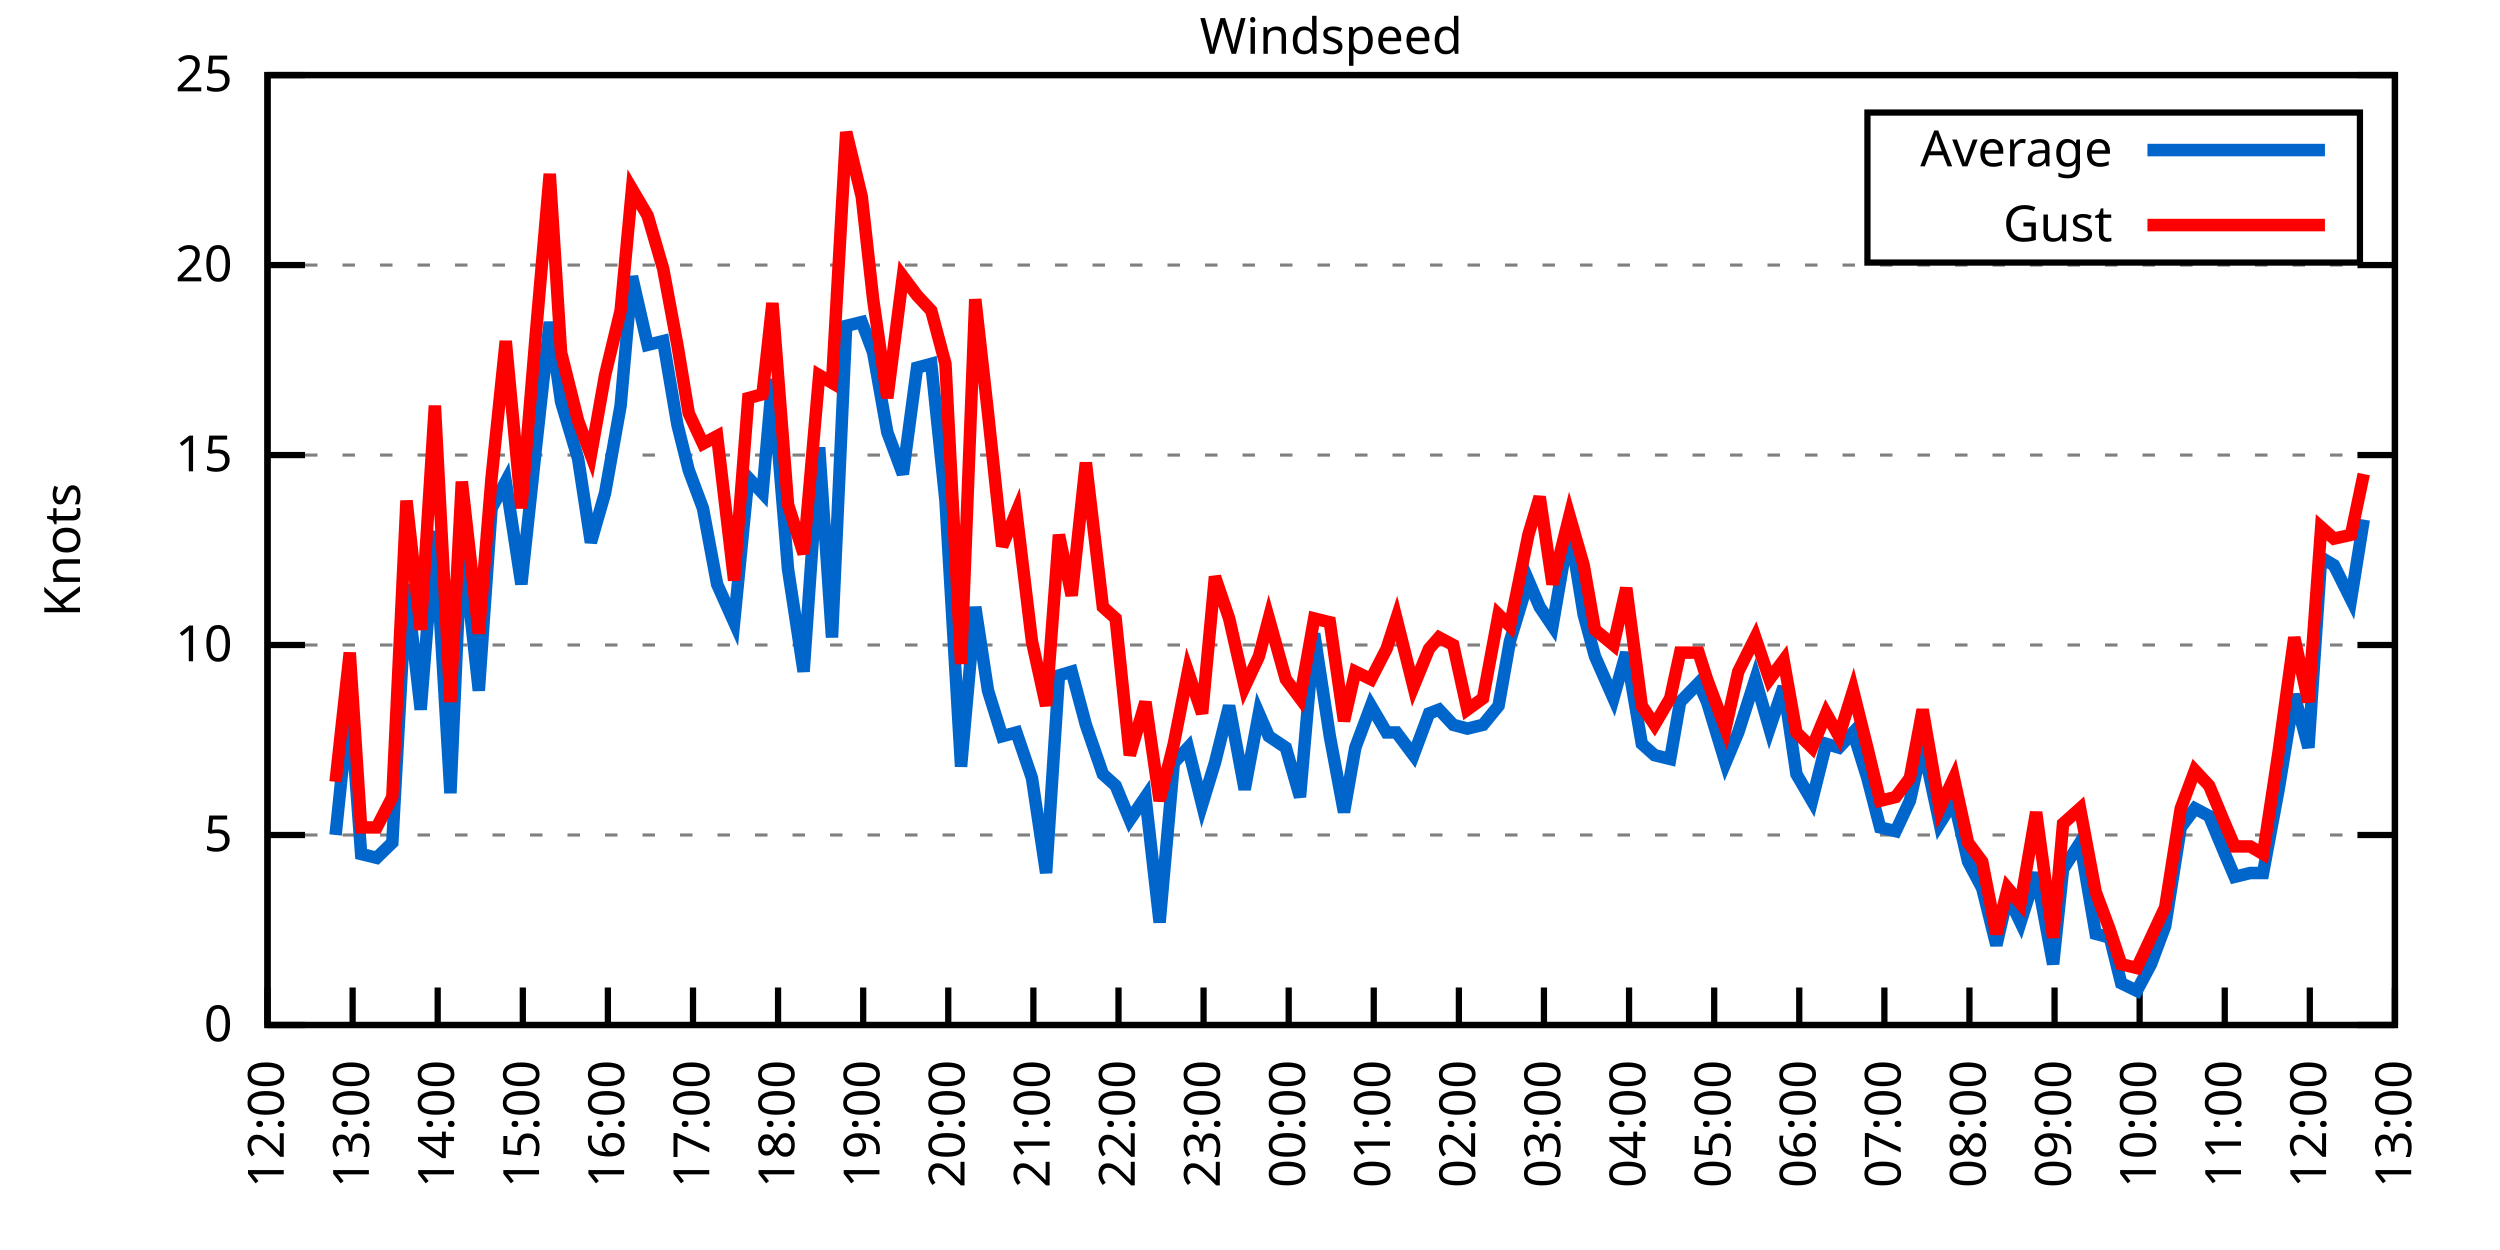
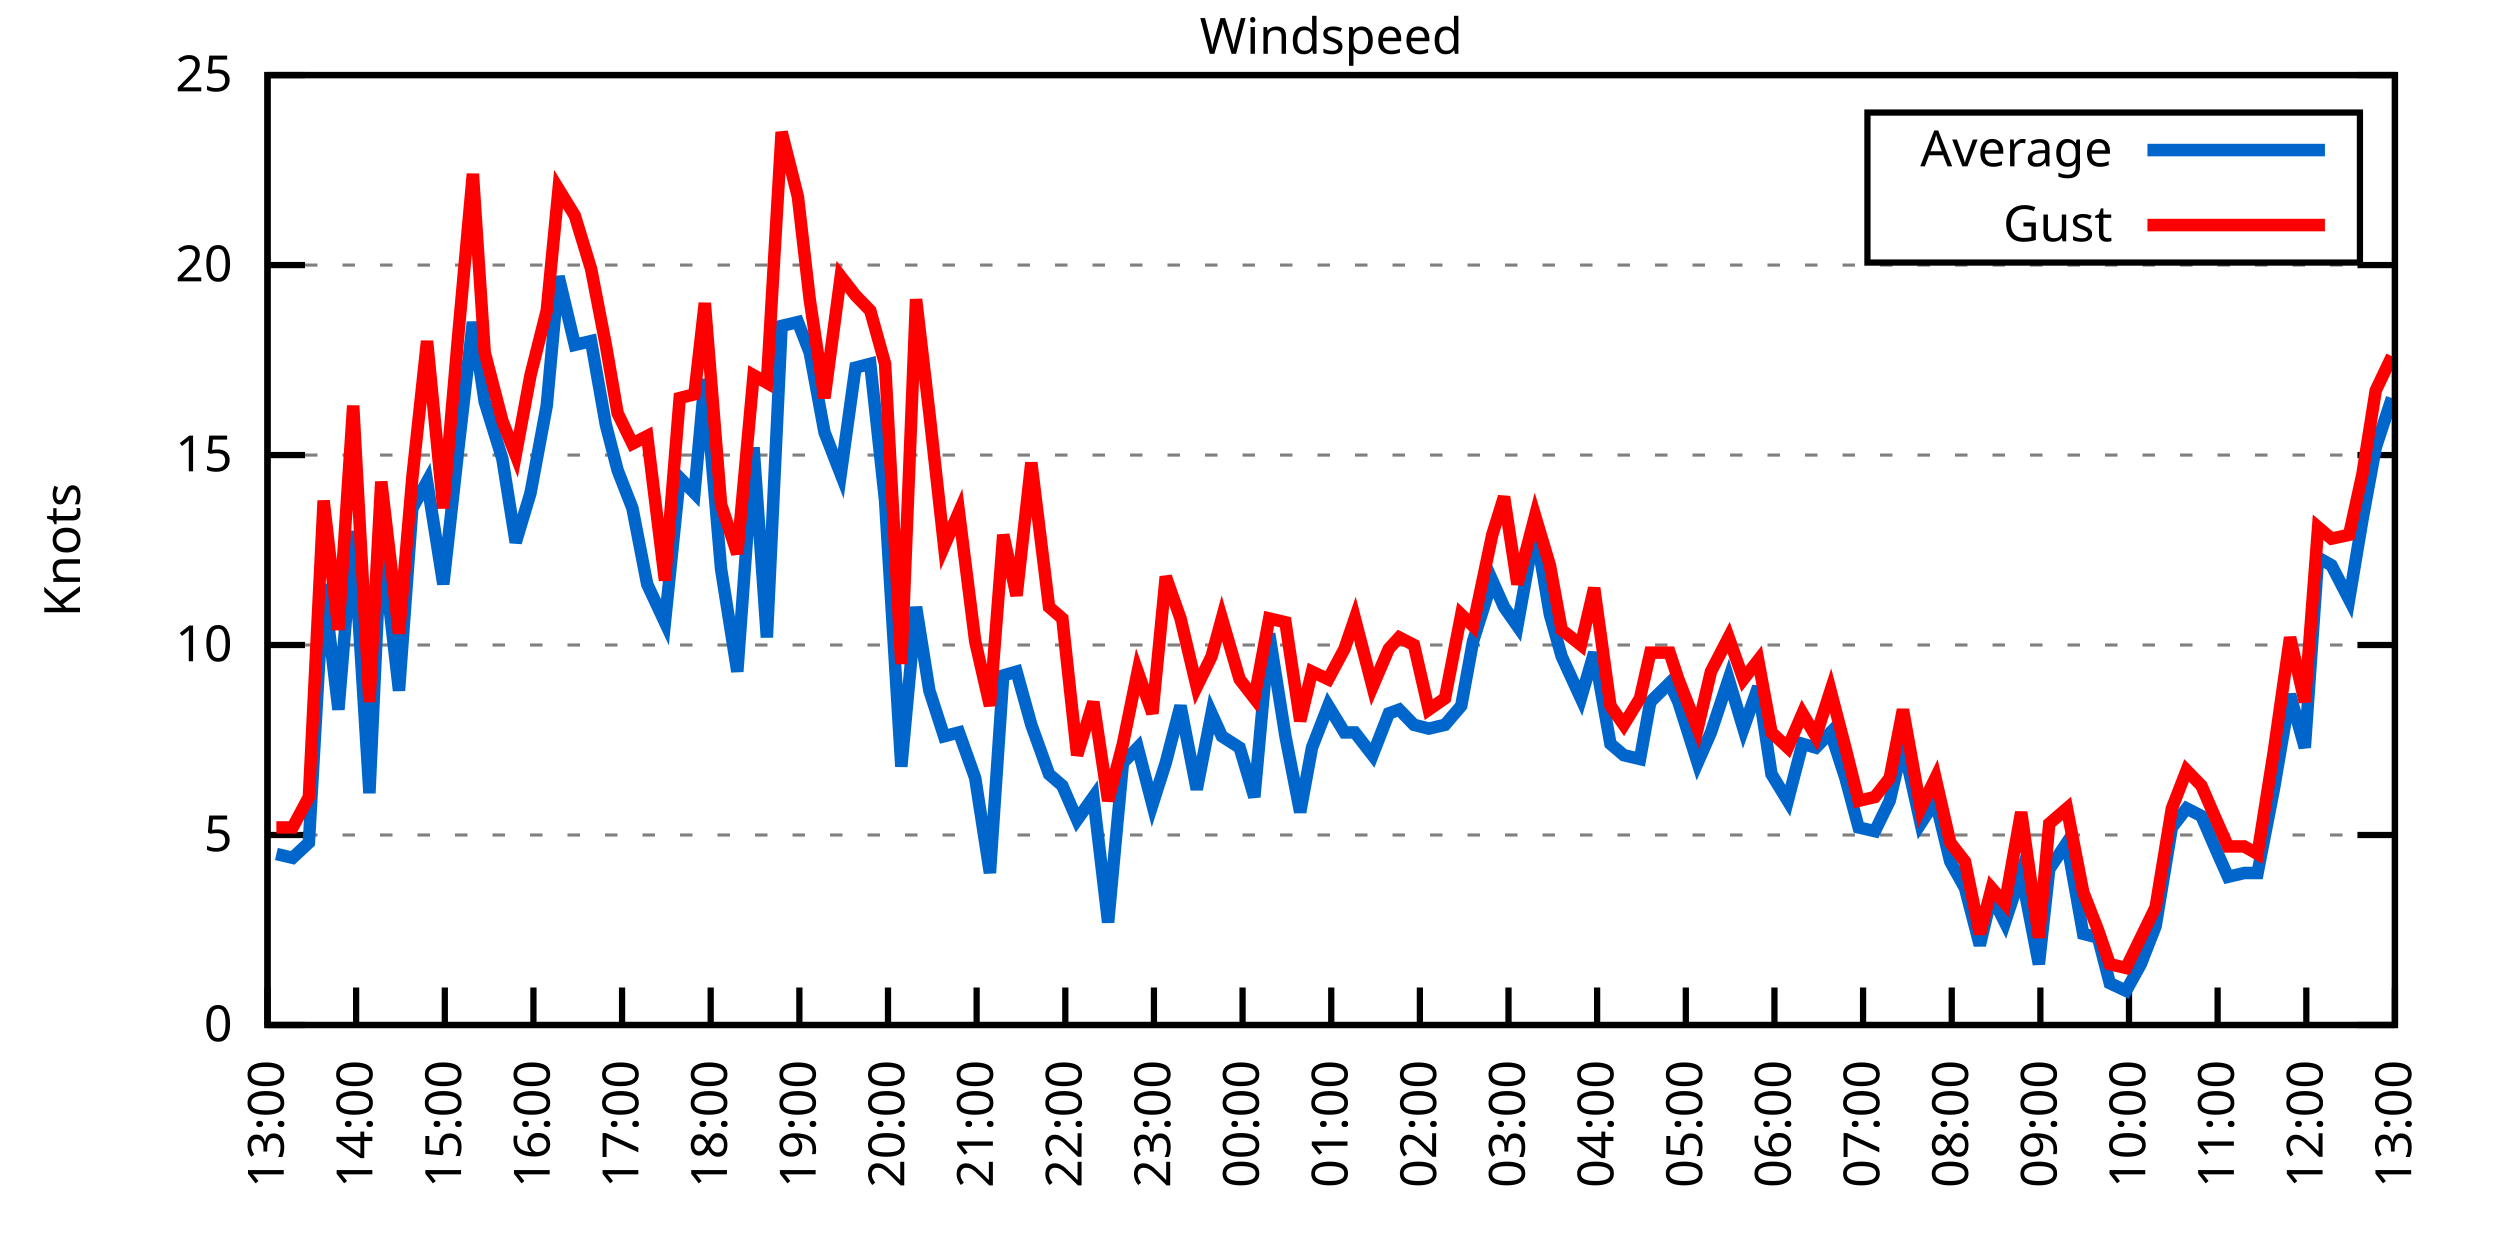
<svg xmlns="http://www.w3.org/2000/svg" xmlns:xlink="http://www.w3.org/1999/xlink" width="400" height="200" viewBox="0 0 400 200">
  <g id="gnuplot_canvas">
    <rect x="0" y="0" width="400" height="200" fill="none" />
    <defs>
      <circle id="gpDot" r="0.5" stroke-width="0.5" stroke="currentColor" />
      <path id="gpPt0" stroke-width="0.333" stroke="currentColor" d="M-1,0 h2 M0,-1 v2" />
      <path id="gpPt1" stroke-width="0.333" stroke="currentColor" d="M-1,-1 L1,1 M1,-1 L-1,1" />
      <path id="gpPt2" stroke-width="0.333" stroke="currentColor" d="M-1,0 L1,0 M0,-1 L0,1 M-1,-1 L1,1 M-1,1 L1,-1" />
      <rect id="gpPt3" stroke-width="0.333" stroke="currentColor" x="-1" y="-1" width="2" height="2" />
      <rect id="gpPt4" stroke-width="0.333" stroke="currentColor" fill="currentColor" x="-1" y="-1" width="2" height="2" />
      <circle id="gpPt5" stroke-width="0.333" stroke="currentColor" cx="0" cy="0" r="1" />
      <use xlink:href="#gpPt5" id="gpPt6" fill="currentColor" stroke="none" />
      <path id="gpPt7" stroke-width="0.333" stroke="currentColor" d="M0,-1.33 L-1.33,0.67 L1.33,0.67 z" />
      <use xlink:href="#gpPt7" id="gpPt8" fill="currentColor" stroke="none" />
      <use xlink:href="#gpPt7" id="gpPt9" stroke="currentColor" transform="rotate(180)" />
      <use xlink:href="#gpPt9" id="gpPt10" fill="currentColor" stroke="none" />
      <use xlink:href="#gpPt3" id="gpPt11" stroke="currentColor" transform="rotate(45)" />
      <use xlink:href="#gpPt11" id="gpPt12" fill="currentColor" stroke="none" />
      <path id="gpPt13" stroke-width="0.333" stroke="currentColor" d="M0,1.330 L1.265,0.411 L0.782,-1.067 L-0.782,-1.076 L-1.265,0.411 z" />
      <use xlink:href="#gpPt13" id="gpPt14" fill="currentColor" stroke="none" />
      <filter id="textbox" filterUnits="objectBoundingBox" x="0" y="0" height="1" width="1">
        <feFlood flood-color="white" flood-opacity="1" result="bgnd" />
        <feComposite in="SourceGraphic" in2="bgnd" operator="atop" />
      </filter>
      <filter id="greybox" filterUnits="objectBoundingBox" x="0" y="0" height="1" width="1">
        <feFlood flood-color="lightgrey" flood-opacity="1" result="grey" />
        <feComposite in="SourceGraphic" in2="grey" operator="atop" />
      </filter>
    </defs>
    <g fill="none" color="white" stroke="currentColor" stroke-width="1.00" stroke-linecap="butt" stroke-linejoin="miter">
</g>
    <g fill="none" color="black" stroke="currentColor" stroke-width="1.00" stroke-linecap="butt" stroke-linejoin="miter">
      <g stroke="none" shape-rendering="crispEdges">
        <polygon fill="rgb(255, 255, 255)" points="42.80,164.00 383.18,164.00 383.18,12.02 42.80,12.02 " />
      </g>
    </g>
    <g fill="none" color="black" stroke="currentColor" stroke-width="1.00" stroke-linecap="butt" stroke-linejoin="miter">
</g>
    <g fill="none" color="black" stroke="black" stroke-width="0.50" stroke-linecap="butt" stroke-linejoin="miter">
</g>
    <g fill="none" color="gray" stroke="currentColor" stroke-width="0.50" stroke-linecap="butt" stroke-linejoin="miter">
      <path stroke="gray" stroke-dasharray="2,4" class="gridline" d="M42.80,164.00 L383.19,164.00  " />
    </g>
    <g fill="none" color="gray" stroke="gray" stroke-width="1.00" stroke-linecap="butt" stroke-linejoin="miter">
</g>
    <g fill="none" color="black" stroke="currentColor" stroke-width="1.00" stroke-linecap="butt" stroke-linejoin="miter">
      <path stroke="black" d="M42.80,164.00 L48.80,164.00 M383.19,164.00 L377.19,164.00  " />
      <g transform="translate(37.20,166.60)" stroke="none" fill="black" font-family="Sans" font-size="8.00" text-anchor="end">
        <text>
          <tspan font-family="Sans"> 0</tspan>
        </text>
      </g>
    </g>
    <g fill="none" color="black" stroke="currentColor" stroke-width="1.00" stroke-linecap="butt" stroke-linejoin="miter">
</g>
    <g fill="none" color="black" stroke="black" stroke-width="0.50" stroke-linecap="butt" stroke-linejoin="miter">
</g>
    <g fill="none" color="gray" stroke="currentColor" stroke-width="0.50" stroke-linecap="butt" stroke-linejoin="miter">
      <path stroke="gray" stroke-dasharray="2,4" class="gridline" d="M42.80,133.60 L383.19,133.60  " />
    </g>
    <g fill="none" color="gray" stroke="gray" stroke-width="1.00" stroke-linecap="butt" stroke-linejoin="miter">
</g>
    <g fill="none" color="black" stroke="currentColor" stroke-width="1.00" stroke-linecap="butt" stroke-linejoin="miter">
      <path stroke="black" d="M42.80,133.60 L48.80,133.60 M383.19,133.60 L377.19,133.60  " />
      <g transform="translate(37.20,136.20)" stroke="none" fill="black" font-family="Sans" font-size="8.00" text-anchor="end">
        <text>
          <tspan font-family="Sans"> 5</tspan>
        </text>
      </g>
    </g>
    <g fill="none" color="black" stroke="currentColor" stroke-width="1.00" stroke-linecap="butt" stroke-linejoin="miter">
</g>
    <g fill="none" color="black" stroke="black" stroke-width="0.50" stroke-linecap="butt" stroke-linejoin="miter">
</g>
    <g fill="none" color="gray" stroke="currentColor" stroke-width="0.50" stroke-linecap="butt" stroke-linejoin="miter">
      <path stroke="gray" stroke-dasharray="2,4" class="gridline" d="M42.80,103.20 L383.19,103.20  " />
    </g>
    <g fill="none" color="gray" stroke="gray" stroke-width="1.00" stroke-linecap="butt" stroke-linejoin="miter">
</g>
    <g fill="none" color="black" stroke="currentColor" stroke-width="1.00" stroke-linecap="butt" stroke-linejoin="miter">
      <path stroke="black" d="M42.80,103.20 L48.80,103.20 M383.19,103.20 L377.19,103.20  " />
      <g transform="translate(37.20,105.80)" stroke="none" fill="black" font-family="Sans" font-size="8.00" text-anchor="end">
        <text>
          <tspan font-family="Sans"> 10</tspan>
        </text>
      </g>
    </g>
    <g fill="none" color="black" stroke="currentColor" stroke-width="1.00" stroke-linecap="butt" stroke-linejoin="miter">
</g>
    <g fill="none" color="black" stroke="black" stroke-width="0.50" stroke-linecap="butt" stroke-linejoin="miter">
</g>
    <g fill="none" color="gray" stroke="currentColor" stroke-width="0.50" stroke-linecap="butt" stroke-linejoin="miter">
      <path stroke="gray" stroke-dasharray="2,4" class="gridline" d="M42.80,72.81 L383.19,72.81  " />
    </g>
    <g fill="none" color="gray" stroke="gray" stroke-width="1.00" stroke-linecap="butt" stroke-linejoin="miter">
</g>
    <g fill="none" color="black" stroke="currentColor" stroke-width="1.00" stroke-linecap="butt" stroke-linejoin="miter">
      <path stroke="black" d="M42.80,72.81 L48.80,72.81 M383.19,72.81 L377.19,72.81  " />
      <g transform="translate(37.20,75.41)" stroke="none" fill="black" font-family="Sans" font-size="8.00" text-anchor="end">
        <text>
          <tspan font-family="Sans"> 15</tspan>
        </text>
      </g>
    </g>
    <g fill="none" color="black" stroke="currentColor" stroke-width="1.00" stroke-linecap="butt" stroke-linejoin="miter">
</g>
    <g fill="none" color="black" stroke="black" stroke-width="0.50" stroke-linecap="butt" stroke-linejoin="miter">
</g>
    <g fill="none" color="gray" stroke="currentColor" stroke-width="0.50" stroke-linecap="butt" stroke-linejoin="miter">
      <path stroke="gray" stroke-dasharray="2,4" class="gridline" d="M42.80,42.41 L383.19,42.41  " />
    </g>
    <g fill="none" color="gray" stroke="gray" stroke-width="1.00" stroke-linecap="butt" stroke-linejoin="miter">
</g>
    <g fill="none" color="black" stroke="currentColor" stroke-width="1.00" stroke-linecap="butt" stroke-linejoin="miter">
      <path stroke="black" d="M42.80,42.41 L48.80,42.41 M383.19,42.41 L377.19,42.41  " />
      <g transform="translate(37.20,45.01)" stroke="none" fill="black" font-family="Sans" font-size="8.00" text-anchor="end">
        <text>
          <tspan font-family="Sans"> 20</tspan>
        </text>
      </g>
    </g>
    <g fill="none" color="black" stroke="currentColor" stroke-width="1.00" stroke-linecap="butt" stroke-linejoin="miter">
</g>
    <g fill="none" color="black" stroke="black" stroke-width="0.50" stroke-linecap="butt" stroke-linejoin="miter">
</g>
    <g fill="none" color="gray" stroke="currentColor" stroke-width="0.50" stroke-linecap="butt" stroke-linejoin="miter">
      <path stroke="gray" stroke-dasharray="2,4" class="gridline" d="M42.80,12.01 L383.19,12.01  " />
    </g>
    <g fill="none" color="gray" stroke="gray" stroke-width="1.00" stroke-linecap="butt" stroke-linejoin="miter">
</g>
    <g fill="none" color="black" stroke="currentColor" stroke-width="1.00" stroke-linecap="butt" stroke-linejoin="miter">
      <path stroke="black" d="M42.80,12.01 L48.80,12.01 M383.19,12.01 L377.19,12.01  " />
      <g transform="translate(37.20,14.61)" stroke="none" fill="black" font-family="Sans" font-size="8.00" text-anchor="end">
        <text>
          <tspan font-family="Sans"> 25</tspan>
        </text>
      </g>
    </g>
    <g fill="none" color="black" stroke="currentColor" stroke-width="1.00" stroke-linecap="butt" stroke-linejoin="miter">
      <path stroke="black" d="M42.80,164.00 L42.80,158.00  " />
      <g transform="translate(45.40,169.60) rotate(270.00)" stroke="none" fill="black" font-family="Sans" font-size="8.00" text-anchor="end">
        <text>
-           <tspan font-family="Sans">12:00</tspan>
-         </text>
-       </g>
-     </g>
-     <g fill="none" color="black" stroke="currentColor" stroke-width="1.00" stroke-linecap="butt" stroke-linejoin="miter">
-       <path stroke="black" d="M56.42,164.00 L56.42,158.00  " />
-       <g transform="translate(59.02,169.60) rotate(270.00)" stroke="none" fill="black" font-family="Sans" font-size="8.00" text-anchor="end">
-         <text>
          <tspan font-family="Sans">13:00</tspan>
        </text>
      </g>
    </g>
    <g fill="none" color="black" stroke="currentColor" stroke-width="1.00" stroke-linecap="butt" stroke-linejoin="miter">
-       <path stroke="black" d="M70.03,164.00 L70.03,158.00  " />
-       <g transform="translate(72.63,169.60) rotate(270.00)" stroke="none" fill="black" font-family="Sans" font-size="8.00" text-anchor="end">
+       <path stroke="black" d="M56.98,164.00 L56.98,158.00  " />
+       <g transform="translate(59.58,169.60) rotate(270.00)" stroke="none" fill="black" font-family="Sans" font-size="8.00" text-anchor="end">
        <text>
          <tspan font-family="Sans">14:00</tspan>
        </text>
      </g>
    </g>
    <g fill="none" color="black" stroke="currentColor" stroke-width="1.00" stroke-linecap="butt" stroke-linejoin="miter">
-       <path stroke="black" d="M83.65,164.00 L83.65,158.00  " />
-       <g transform="translate(86.25,169.60) rotate(270.00)" stroke="none" fill="black" font-family="Sans" font-size="8.00" text-anchor="end">
+       <path stroke="black" d="M71.17,164.00 L71.17,158.00  " />
+       <g transform="translate(73.77,169.60) rotate(270.00)" stroke="none" fill="black" font-family="Sans" font-size="8.00" text-anchor="end">
        <text>
          <tspan font-family="Sans">15:00</tspan>
        </text>
      </g>
    </g>
    <g fill="none" color="black" stroke="currentColor" stroke-width="1.00" stroke-linecap="butt" stroke-linejoin="miter">
-       <path stroke="black" d="M97.26,164.00 L97.26,158.00  " />
-       <g transform="translate(99.86,169.60) rotate(270.00)" stroke="none" fill="black" font-family="Sans" font-size="8.00" text-anchor="end">
+       <path stroke="black" d="M85.35,164.00 L85.35,158.00  " />
+       <g transform="translate(87.95,169.60) rotate(270.00)" stroke="none" fill="black" font-family="Sans" font-size="8.00" text-anchor="end">
        <text>
          <tspan font-family="Sans">16:00</tspan>
        </text>
      </g>
    </g>
    <g fill="none" color="black" stroke="currentColor" stroke-width="1.00" stroke-linecap="butt" stroke-linejoin="miter">
-       <path stroke="black" d="M110.88,164.00 L110.88,158.00  " />
-       <g transform="translate(113.48,169.60) rotate(270.00)" stroke="none" fill="black" font-family="Sans" font-size="8.00" text-anchor="end">
+       <path stroke="black" d="M99.53,164.00 L99.53,158.00  " />
+       <g transform="translate(102.13,169.60) rotate(270.00)" stroke="none" fill="black" font-family="Sans" font-size="8.00" text-anchor="end">
        <text>
          <tspan font-family="Sans">17:00</tspan>
        </text>
      </g>
    </g>
    <g fill="none" color="black" stroke="currentColor" stroke-width="1.00" stroke-linecap="butt" stroke-linejoin="miter">
-       <path stroke="black" d="M124.49,164.00 L124.49,158.00  " />
-       <g transform="translate(127.09,169.60) rotate(270.00)" stroke="none" fill="black" font-family="Sans" font-size="8.00" text-anchor="end">
+       <path stroke="black" d="M113.71,164.00 L113.71,158.00  " />
+       <g transform="translate(116.31,169.60) rotate(270.00)" stroke="none" fill="black" font-family="Sans" font-size="8.00" text-anchor="end">
        <text>
          <tspan font-family="Sans">18:00</tspan>
        </text>
      </g>
    </g>
    <g fill="none" color="black" stroke="currentColor" stroke-width="1.00" stroke-linecap="butt" stroke-linejoin="miter">
-       <path stroke="black" d="M138.11,164.00 L138.11,158.00  " />
-       <g transform="translate(140.71,169.60) rotate(270.00)" stroke="none" fill="black" font-family="Sans" font-size="8.00" text-anchor="end">
+       <path stroke="black" d="M127.90,164.00 L127.90,158.00  " />
+       <g transform="translate(130.50,169.60) rotate(270.00)" stroke="none" fill="black" font-family="Sans" font-size="8.00" text-anchor="end">
        <text>
          <tspan font-family="Sans">19:00</tspan>
        </text>
      </g>
    </g>
    <g fill="none" color="black" stroke="currentColor" stroke-width="1.00" stroke-linecap="butt" stroke-linejoin="miter">
-       <path stroke="black" d="M151.72,164.00 L151.72,158.00  " />
-       <g transform="translate(154.32,169.60) rotate(270.00)" stroke="none" fill="black" font-family="Sans" font-size="8.00" text-anchor="end">
+       <path stroke="black" d="M142.08,164.00 L142.08,158.00  " />
+       <g transform="translate(144.68,169.60) rotate(270.00)" stroke="none" fill="black" font-family="Sans" font-size="8.00" text-anchor="end">
        <text>
          <tspan font-family="Sans">20:00</tspan>
        </text>
      </g>
    </g>
    <g fill="none" color="black" stroke="currentColor" stroke-width="1.00" stroke-linecap="butt" stroke-linejoin="miter">
-       <path stroke="black" d="M165.34,164.00 L165.34,158.00  " />
-       <g transform="translate(167.94,169.60) rotate(270.00)" stroke="none" fill="black" font-family="Sans" font-size="8.00" text-anchor="end">
+       <path stroke="black" d="M156.26,164.00 L156.26,158.00  " />
+       <g transform="translate(158.86,169.60) rotate(270.00)" stroke="none" fill="black" font-family="Sans" font-size="8.00" text-anchor="end">
        <text>
          <tspan font-family="Sans">21:00</tspan>
        </text>
      </g>
    </g>
    <g fill="none" color="black" stroke="currentColor" stroke-width="1.00" stroke-linecap="butt" stroke-linejoin="miter">
-       <path stroke="black" d="M178.96,164.00 L178.96,158.00  " />
-       <g transform="translate(181.56,169.60) rotate(270.00)" stroke="none" fill="black" font-family="Sans" font-size="8.00" text-anchor="end">
+       <path stroke="black" d="M170.45,164.00 L170.45,158.00  " />
+       <g transform="translate(173.05,169.60) rotate(270.00)" stroke="none" fill="black" font-family="Sans" font-size="8.00" text-anchor="end">
        <text>
          <tspan font-family="Sans">22:00</tspan>
        </text>
      </g>
    </g>
    <g fill="none" color="black" stroke="currentColor" stroke-width="1.00" stroke-linecap="butt" stroke-linejoin="miter">
-       <path stroke="black" d="M192.57,164.00 L192.57,158.00  " />
-       <g transform="translate(195.17,169.60) rotate(270.00)" stroke="none" fill="black" font-family="Sans" font-size="8.00" text-anchor="end">
+       <path stroke="black" d="M184.63,164.00 L184.63,158.00  " />
+       <g transform="translate(187.23,169.60) rotate(270.00)" stroke="none" fill="black" font-family="Sans" font-size="8.00" text-anchor="end">
        <text>
          <tspan font-family="Sans">23:00</tspan>
        </text>
      </g>
    </g>
    <g fill="none" color="black" stroke="currentColor" stroke-width="1.00" stroke-linecap="butt" stroke-linejoin="miter">
-       <path stroke="black" d="M206.19,164.00 L206.19,158.00  " />
-       <g transform="translate(208.79,169.60) rotate(270.00)" stroke="none" fill="black" font-family="Sans" font-size="8.00" text-anchor="end">
+       <path stroke="black" d="M198.81,164.00 L198.81,158.00  " />
+       <g transform="translate(201.41,169.60) rotate(270.00)" stroke="none" fill="black" font-family="Sans" font-size="8.00" text-anchor="end">
        <text>
          <tspan font-family="Sans">00:00</tspan>
        </text>
      </g>
    </g>
    <g fill="none" color="black" stroke="currentColor" stroke-width="1.00" stroke-linecap="butt" stroke-linejoin="miter">
-       <path stroke="black" d="M219.80,164.00 L219.80,158.00  " />
-       <g transform="translate(222.40,169.60) rotate(270.00)" stroke="none" fill="black" font-family="Sans" font-size="8.00" text-anchor="end">
+       <path stroke="black" d="M213.00,164.00 L213.00,158.00  " />
+       <g transform="translate(215.60,169.60) rotate(270.00)" stroke="none" fill="black" font-family="Sans" font-size="8.00" text-anchor="end">
        <text>
          <tspan font-family="Sans">01:00</tspan>
        </text>
      </g>
    </g>
    <g fill="none" color="black" stroke="currentColor" stroke-width="1.00" stroke-linecap="butt" stroke-linejoin="miter">
-       <path stroke="black" d="M233.42,164.00 L233.42,158.00  " />
-       <g transform="translate(236.02,169.60) rotate(270.00)" stroke="none" fill="black" font-family="Sans" font-size="8.00" text-anchor="end">
+       <path stroke="black" d="M227.18,164.00 L227.18,158.00  " />
+       <g transform="translate(229.78,169.60) rotate(270.00)" stroke="none" fill="black" font-family="Sans" font-size="8.00" text-anchor="end">
        <text>
          <tspan font-family="Sans">02:00</tspan>
        </text>
      </g>
    </g>
    <g fill="none" color="black" stroke="currentColor" stroke-width="1.00" stroke-linecap="butt" stroke-linejoin="miter">
-       <path stroke="black" d="M247.03,164.00 L247.03,158.00  " />
-       <g transform="translate(249.63,169.60) rotate(270.00)" stroke="none" fill="black" font-family="Sans" font-size="8.00" text-anchor="end">
+       <path stroke="black" d="M241.36,164.00 L241.36,158.00  " />
+       <g transform="translate(243.96,169.60) rotate(270.00)" stroke="none" fill="black" font-family="Sans" font-size="8.00" text-anchor="end">
        <text>
          <tspan font-family="Sans">03:00</tspan>
        </text>
      </g>
    </g>
    <g fill="none" color="black" stroke="currentColor" stroke-width="1.00" stroke-linecap="butt" stroke-linejoin="miter">
-       <path stroke="black" d="M260.65,164.00 L260.65,158.00  " />
-       <g transform="translate(263.25,169.60) rotate(270.00)" stroke="none" fill="black" font-family="Sans" font-size="8.00" text-anchor="end">
+       <path stroke="black" d="M255.54,164.00 L255.54,158.00  " />
+       <g transform="translate(258.14,169.60) rotate(270.00)" stroke="none" fill="black" font-family="Sans" font-size="8.00" text-anchor="end">
        <text>
          <tspan font-family="Sans">04:00</tspan>
        </text>
      </g>
    </g>
    <g fill="none" color="black" stroke="currentColor" stroke-width="1.00" stroke-linecap="butt" stroke-linejoin="miter">
-       <path stroke="black" d="M274.27,164.00 L274.27,158.00  " />
-       <g transform="translate(276.87,169.60) rotate(270.00)" stroke="none" fill="black" font-family="Sans" font-size="8.00" text-anchor="end">
+       <path stroke="black" d="M269.73,164.00 L269.73,158.00  " />
+       <g transform="translate(272.33,169.60) rotate(270.00)" stroke="none" fill="black" font-family="Sans" font-size="8.00" text-anchor="end">
        <text>
          <tspan font-family="Sans">05:00</tspan>
        </text>
      </g>
    </g>
    <g fill="none" color="black" stroke="currentColor" stroke-width="1.00" stroke-linecap="butt" stroke-linejoin="miter">
-       <path stroke="black" d="M287.88,164.00 L287.88,158.00  " />
-       <g transform="translate(290.48,169.60) rotate(270.00)" stroke="none" fill="black" font-family="Sans" font-size="8.00" text-anchor="end">
+       <path stroke="black" d="M283.91,164.00 L283.91,158.00  " />
+       <g transform="translate(286.51,169.60) rotate(270.00)" stroke="none" fill="black" font-family="Sans" font-size="8.00" text-anchor="end">
        <text>
          <tspan font-family="Sans">06:00</tspan>
        </text>
      </g>
    </g>
    <g fill="none" color="black" stroke="currentColor" stroke-width="1.00" stroke-linecap="butt" stroke-linejoin="miter">
-       <path stroke="black" d="M301.50,164.00 L301.50,158.00  " />
-       <g transform="translate(304.10,169.60) rotate(270.00)" stroke="none" fill="black" font-family="Sans" font-size="8.00" text-anchor="end">
+       <path stroke="black" d="M298.09,164.00 L298.09,158.00  " />
+       <g transform="translate(300.69,169.60) rotate(270.00)" stroke="none" fill="black" font-family="Sans" font-size="8.00" text-anchor="end">
        <text>
          <tspan font-family="Sans">07:00</tspan>
        </text>
      </g>
    </g>
    <g fill="none" color="black" stroke="currentColor" stroke-width="1.00" stroke-linecap="butt" stroke-linejoin="miter">
-       <path stroke="black" d="M315.11,164.00 L315.11,158.00  " />
-       <g transform="translate(317.71,169.60) rotate(270.00)" stroke="none" fill="black" font-family="Sans" font-size="8.00" text-anchor="end">
+       <path stroke="black" d="M312.28,164.00 L312.28,158.00  " />
+       <g transform="translate(314.88,169.60) rotate(270.00)" stroke="none" fill="black" font-family="Sans" font-size="8.00" text-anchor="end">
        <text>
          <tspan font-family="Sans">08:00</tspan>
        </text>
      </g>
    </g>
    <g fill="none" color="black" stroke="currentColor" stroke-width="1.00" stroke-linecap="butt" stroke-linejoin="miter">
-       <path stroke="black" d="M328.73,164.00 L328.73,158.00  " />
-       <g transform="translate(331.33,169.60) rotate(270.00)" stroke="none" fill="black" font-family="Sans" font-size="8.00" text-anchor="end">
+       <path stroke="black" d="M326.46,164.00 L326.46,158.00  " />
+       <g transform="translate(329.06,169.60) rotate(270.00)" stroke="none" fill="black" font-family="Sans" font-size="8.00" text-anchor="end">
        <text>
          <tspan font-family="Sans">09:00</tspan>
        </text>
      </g>
    </g>
    <g fill="none" color="black" stroke="currentColor" stroke-width="1.00" stroke-linecap="butt" stroke-linejoin="miter">
-       <path stroke="black" d="M342.34,164.00 L342.34,158.00  " />
-       <g transform="translate(344.94,169.60) rotate(270.00)" stroke="none" fill="black" font-family="Sans" font-size="8.00" text-anchor="end">
+       <path stroke="black" d="M340.64,164.00 L340.64,158.00  " />
+       <g transform="translate(343.24,169.60) rotate(270.00)" stroke="none" fill="black" font-family="Sans" font-size="8.00" text-anchor="end">
        <text>
          <tspan font-family="Sans">10:00</tspan>
        </text>
      </g>
    </g>
    <g fill="none" color="black" stroke="currentColor" stroke-width="1.00" stroke-linecap="butt" stroke-linejoin="miter">
-       <path stroke="black" d="M355.96,164.00 L355.96,158.00  " />
-       <g transform="translate(358.56,169.60) rotate(270.00)" stroke="none" fill="black" font-family="Sans" font-size="8.00" text-anchor="end">
+       <path stroke="black" d="M354.82,164.00 L354.82,158.00  " />
+       <g transform="translate(357.42,169.60) rotate(270.00)" stroke="none" fill="black" font-family="Sans" font-size="8.00" text-anchor="end">
        <text>
          <tspan font-family="Sans">11:00</tspan>
        </text>
      </g>
    </g>
    <g fill="none" color="black" stroke="currentColor" stroke-width="1.00" stroke-linecap="butt" stroke-linejoin="miter">
-       <path stroke="black" d="M369.57,164.00 L369.57,158.00  " />
-       <g transform="translate(372.17,169.60) rotate(270.00)" stroke="none" fill="black" font-family="Sans" font-size="8.00" text-anchor="end">
+       <path stroke="black" d="M369.01,164.00 L369.01,158.00  " />
+       <g transform="translate(371.61,169.60) rotate(270.00)" stroke="none" fill="black" font-family="Sans" font-size="8.00" text-anchor="end">
        <text>
          <tspan font-family="Sans">12:00</tspan>
        </text>
      </g>
    </g>
    <g fill="none" color="black" stroke="currentColor" stroke-width="1.00" stroke-linecap="butt" stroke-linejoin="miter">
      <path stroke="black" d="M383.19,164.00 L383.19,158.00  " />
      <g transform="translate(385.79,169.60) rotate(270.00)" stroke="none" fill="black" font-family="Sans" font-size="8.00" text-anchor="end">
        <text>
          <tspan font-family="Sans">13:00</tspan>
        </text>
      </g>
    </g>
    <g fill="none" color="black" stroke="currentColor" stroke-width="1.00" stroke-linecap="butt" stroke-linejoin="miter">
</g>
    <g fill="none" color="black" stroke="currentColor" stroke-width="1.00" stroke-linecap="butt" stroke-linejoin="miter">
      <path stroke="black" d="M42.80,12.01 L42.80,164.00 L383.19,164.00 L383.19,12.01 L42.80,12.01 Z  " />
    </g>
    <g fill="none" color="black" stroke="currentColor" stroke-width="1.00" stroke-linecap="butt" stroke-linejoin="miter">
</g>
    <g fill="none" color="black" stroke="currentColor" stroke-width="1.00" stroke-linecap="butt" stroke-linejoin="miter">
      <path stroke="black" d="M298.79,42.01 L298.79,18.01 L377.59,18.01 L377.59,42.01 L298.79,42.01 Z  " />
    </g>
    <g id="Windspeed_plot_1">
      <g fill="none" color="white" stroke="black" stroke-width="2.00" stroke-linecap="butt" stroke-linejoin="miter">
</g>
      <g fill="none" color="black" stroke="currentColor" stroke-width="2.00" stroke-linecap="butt" stroke-linejoin="miter">
        <g transform="translate(337.99,26.61)" stroke="none" fill="black" font-family="Sans" font-size="8.00" text-anchor="end">
          <text>
            <tspan font-family="Sans">Average</tspan>
          </text>
        </g>
      </g>
      <g fill="none" color="black" stroke="currentColor" stroke-width="2.00" stroke-linecap="butt" stroke-linejoin="miter">
-         <path stroke="rgb(  0, 102, 204)" d="M343.59,24.01 L371.99,24.01 M53.69,133.60 L55.96,111.72 L57.78,136.64 L60.27,137.25 L62.77,134.82 L65.04,93.48   L67.31,113.54 L69.58,84.97 L72.07,126.91 L73.89,85.57 L76.61,110.50 L78.65,81.32 L80.92,77.06 L83.42,93.48   L85.69,72.20 L87.96,51.53 L89.77,64.29 L92.50,73.41 L94.54,86.79 L96.81,78.89 L99.30,64.90 L101.12,44.23   L103.62,55.18 L106.11,54.57 L108.38,67.94 L110.20,75.24 L112.47,81.32 L114.74,93.48 L117.46,99.56 L119.73,76.45   L122.00,78.89 L123.59,60.65 L126.08,91.04 L128.58,107.46 L131.07,71.59 L133.12,101.99 L135.39,52.14 L137.88,51.53   L139.70,56.39 L141.97,69.16 L144.46,75.85 L146.73,58.82 L149.00,58.21 L151.27,80.10 L153.77,122.66 L156.04,97.12   L158.08,110.50 L160.35,117.80 L162.62,117.19 L165.11,124.48 L167.38,139.68 L169.43,108.07 L171.47,107.46 L173.74,115.97   L176.46,123.87 L178.50,125.70 L180.77,131.17 L183.27,127.52 L185.54,147.59 L187.81,122.05 L190.08,119.62 L192.34,128.74   L194.39,122.05 L196.66,112.93 L199.15,126.31 L201.42,114.15 L203.01,117.80 L205.73,119.62 L208.00,127.52 L210.27,101.38   L212.77,117.80 L215.04,129.95 L216.85,119.62 L219.35,112.93 L221.85,117.19 L223.43,117.19 L226.16,120.83 L228.65,114.15   L230.24,113.54 L232.51,115.97 L234.78,116.58 L237.28,115.97 L239.77,112.93 L241.59,102.60 L244.54,92.87 L246.35,97.12   L248.40,100.16 L251.12,84.36 L253.39,98.34 L255.20,105.03 L258.15,111.72 L260.20,104.42 L262.69,119.01 L264.73,120.83   L267.23,121.44 L268.82,112.32 L271.77,109.28 L273.13,112.32 L276.08,122.05 L278.12,117.19 L280.85,108.68 L283.12,116.58   L285.38,109.89 L287.43,123.87 L289.92,128.13 L292.19,119.01 L294.23,119.62 L296.50,117.19 L298.77,124.48 L300.82,132.39   L303.31,132.99 L305.58,128.13 L307.62,119.01 L310.35,131.78 L312.62,128.13 L314.89,137.86 L317.15,142.11 L319.42,151.23   L321.24,143.33 L323.28,147.59 L325.78,139.68 L328.50,154.27 L330.09,139.07 L332.81,134.82 L335.31,149.41 L337.58,150.02   L339.39,157.31 L341.89,158.53 L344.16,154.27 L346.43,148.19 L348.92,132.39 L351.19,129.35 L353.46,130.56 L355.73,136.03   L357.55,140.29 L360.04,139.68 L362.09,139.68 L364.58,126.31 L367.08,111.11 L369.35,119.62 L371.39,89.22 L373.43,90.44   L376.16,95.91 L378.20,83.14  " />
+         <path stroke="rgb(  0, 102, 204)" d="M343.59,24.01 L371.99,24.01 M44.22,136.64 L46.82,137.25 L49.42,134.82 L51.78,93.48 L54.15,113.54 L56.51,84.97   L59.11,126.91 L61.00,85.57 L63.84,110.50 L65.97,81.32 L68.33,77.06 L70.93,93.48 L73.29,72.20 L75.66,51.53   L77.55,64.29 L80.38,73.41 L82.51,86.79 L84.88,78.89 L87.48,64.90 L89.37,44.23 L91.97,55.18 L94.57,54.57   L96.93,67.94 L98.82,75.24 L101.19,81.32 L103.55,93.48 L106.39,99.56 L108.75,76.45 L111.11,78.89 L112.77,60.65   L115.37,91.04 L117.97,107.46 L120.57,71.59 L122.70,101.99 L125.06,52.14 L127.66,51.53 L129.55,56.39 L131.92,69.16   L134.52,75.85 L136.88,58.82 L139.24,58.21 L141.61,80.10 L144.21,122.66 L146.57,97.12 L148.70,110.50 L151.06,117.80   L153.43,117.19 L156.03,124.48 L158.39,139.68 L160.52,108.07 L162.65,107.46 L165.01,115.97 L167.85,123.87 L169.97,125.70   L172.34,131.17 L174.94,127.52 L177.30,147.59 L179.67,122.05 L182.03,119.62 L184.39,128.74 L186.52,122.05 L188.88,112.93   L191.48,126.31 L193.85,114.15 L195.50,117.80 L198.34,119.62 L200.70,127.52 L203.07,101.38 L205.67,117.80 L208.03,129.95   L209.92,119.62 L212.52,112.93 L215.12,117.19 L216.78,117.19 L219.61,120.83 L222.21,114.15 L223.87,113.54 L226.23,115.97   L228.60,116.58 L231.20,115.97 L233.80,112.93 L235.69,102.60 L238.76,92.87 L240.65,97.12 L242.78,100.16 L245.62,84.36   L247.98,98.34 L249.87,105.03 L252.94,111.72 L255.07,104.42 L257.67,119.01 L259.80,120.83 L262.40,121.44 L264.05,112.32   L267.13,109.28 L268.54,112.32 L271.62,122.05 L273.75,117.19 L276.58,108.68 L278.95,116.58 L281.31,109.89 L283.44,123.87   L286.04,128.13 L288.40,119.01 L290.53,119.62 L292.89,117.19 L295.26,124.48 L297.38,132.39 L299.98,132.99 L302.35,128.13   L304.47,119.01 L307.31,131.78 L309.68,128.13 L312.04,137.86 L314.40,142.11 L316.77,151.23 L318.66,143.33 L320.79,147.59   L323.39,139.68 L326.22,154.27 L327.88,139.07 L330.71,134.82 L333.31,149.41 L335.68,150.02 L337.57,157.31 L340.17,158.53   L342.53,154.27 L344.90,148.19 L347.50,132.39 L349.86,129.35 L352.22,130.56 L354.59,136.03 L356.48,140.29 L359.08,139.68   L361.21,139.68 L363.81,126.31 L366.41,111.11 L368.77,119.62 L370.90,89.22 L373.03,90.44 L375.86,95.91 L377.99,83.14   L380.12,71.59 L382.72,63.69  " />
      </g>
    </g>
    <g id="Windspeed_plot_2">
      <g fill="none" color="black" stroke="currentColor" stroke-width="2.00" stroke-linecap="butt" stroke-linejoin="miter">
        <g transform="translate(337.99,38.61)" stroke="none" fill="black" font-family="Sans" font-size="8.00" text-anchor="end">
          <text>
            <tspan font-family="Sans">Gust</tspan>
          </text>
        </g>
      </g>
      <g fill="none" color="black" stroke="currentColor" stroke-width="2.00" stroke-linecap="butt" stroke-linejoin="miter">
-         <path stroke="rgb(255,   0,   0)" d="M343.59,36.01 L371.99,36.01 M53.69,125.09 L55.96,104.42 L57.78,132.39 L60.27,132.39 L62.77,127.52 L65.04,80.10   L67.31,100.77 L69.58,64.90 L72.07,112.32 L73.89,77.06 L76.61,101.38 L78.65,76.45 L80.92,54.57 L83.42,81.32   L85.69,53.96 L87.96,27.82 L89.77,56.39 L92.50,67.33 L94.54,72.81 L96.81,60.04 L99.30,49.70 L101.12,30.25   L103.62,34.50 L106.11,43.02 L108.38,55.18 L110.20,66.12 L112.47,70.98 L114.74,69.77 L117.46,92.87 L119.73,63.69   L122.00,63.08 L123.59,48.49 L126.08,80.71 L128.58,88.61 L131.07,60.04 L133.12,61.25 L135.39,21.13 L137.88,31.46   L139.70,47.88 L141.97,63.69 L144.46,44.23 L146.73,47.27 L149.00,49.70 L151.27,58.21 L153.77,106.24 L156.04,47.88   L158.08,66.12 L160.35,87.40 L162.62,81.93 L165.11,102.60 L167.38,112.93 L169.43,85.57 L171.47,95.30 L173.74,74.02   L176.46,97.12 L178.50,98.95 L180.77,120.83 L183.27,112.32 L185.54,128.13 L187.81,119.01 L190.08,107.46 L192.34,114.15   L194.39,92.26 L196.66,98.95 L199.15,109.89 L201.42,105.03 L203.01,98.95 L205.73,108.68 L208.00,111.72 L210.27,98.95   L212.77,99.56 L215.04,115.36 L216.85,107.46 L219.35,108.68 L221.85,103.81 L223.43,98.95 L226.16,109.89 L228.65,103.81   L230.24,101.99 L232.51,103.20 L234.78,113.54 L237.28,111.72 L239.77,98.34 L241.59,100.16 L244.54,85.57 L246.35,79.49   L248.40,93.48 L251.12,82.53 L253.39,90.44 L255.20,100.77 L258.15,103.20 L260.20,94.08 L262.69,112.93 L264.73,115.97   L267.23,111.72 L268.82,104.42 L271.77,104.42 L273.13,108.68 L276.08,116.58 L278.12,107.46 L280.85,101.99 L283.12,108.68   L285.38,105.64 L287.43,117.19 L289.92,119.62 L292.19,114.15 L294.23,117.80 L296.50,110.50 L298.77,119.62 L300.82,128.13   L303.31,127.52 L305.58,124.48 L307.62,113.54 L310.35,129.35 L312.62,124.48 L314.89,134.82 L317.15,137.86 L319.42,149.41   L321.24,142.11 L323.28,144.55 L325.78,129.95 L328.50,150.02 L330.09,131.78 L332.81,129.35 L335.31,142.72 L337.58,148.80   L339.39,154.27 L341.89,154.88 L344.16,150.02 L346.43,145.15 L348.92,129.35 L351.19,123.27 L353.46,125.70 L355.73,131.17   L357.55,135.43 L360.04,135.43 L362.09,136.64 L364.58,120.23 L367.08,101.99 L369.35,112.32 L371.39,84.36 L373.43,86.18   L376.16,85.57 L378.20,75.85  " />
+         <path stroke="rgb(255,   0,   0)" d="M343.59,36.01 L371.99,36.01 M44.22,132.39 L46.82,132.39 L49.42,127.52 L51.78,80.10 L54.15,100.77 L56.51,64.90   L59.11,112.32 L61.00,77.06 L63.84,101.38 L65.97,76.45 L68.33,54.57 L70.93,81.32 L73.29,53.96 L75.66,27.82   L77.55,56.39 L80.38,67.33 L82.51,72.81 L84.88,60.04 L87.48,49.70 L89.37,30.25 L91.97,34.50 L94.57,43.02   L96.93,55.18 L98.82,66.12 L101.19,70.98 L103.55,69.77 L106.39,92.87 L108.75,63.69 L111.11,63.08 L112.77,48.49   L115.37,80.71 L117.97,88.61 L120.57,60.04 L122.70,61.25 L125.06,21.13 L127.66,31.46 L129.55,47.88 L131.92,63.69   L134.52,44.23 L136.88,47.27 L139.24,49.70 L141.61,58.21 L144.21,106.24 L146.57,47.88 L148.70,66.12 L151.06,87.40   L153.43,81.93 L156.03,102.60 L158.39,112.93 L160.52,85.57 L162.65,95.30 L165.01,74.02 L167.85,97.12 L169.97,98.95   L172.34,120.83 L174.94,112.32 L177.30,128.13 L179.67,119.01 L182.03,107.46 L184.39,114.15 L186.52,92.26 L188.88,98.95   L191.48,109.89 L193.85,105.03 L195.50,98.95 L198.34,108.68 L200.70,111.72 L203.07,98.95 L205.67,99.56 L208.03,115.36   L209.92,107.46 L212.52,108.68 L215.12,103.81 L216.78,98.95 L219.61,109.89 L222.21,103.81 L223.87,101.99 L226.23,103.20   L228.60,113.54 L231.20,111.72 L233.80,98.34 L235.69,100.16 L238.76,85.57 L240.65,79.49 L242.78,93.48 L245.62,82.53   L247.98,90.44 L249.87,100.77 L252.94,103.20 L255.07,94.08 L257.67,112.93 L259.80,115.97 L262.40,111.72 L264.05,104.42   L267.13,104.42 L268.54,108.68 L271.62,116.58 L273.75,107.46 L276.58,101.99 L278.95,108.68 L281.31,105.64 L283.44,117.19   L286.04,119.62 L288.40,114.15 L290.53,117.80 L292.89,110.50 L295.26,119.62 L297.38,128.13 L299.98,127.52 L302.35,124.48   L304.47,113.54 L307.31,129.35 L309.68,124.48 L312.04,134.82 L314.40,137.86 L316.77,149.41 L318.66,142.11 L320.79,144.55   L323.39,129.95 L326.22,150.02 L327.88,131.78 L330.71,129.35 L333.31,142.72 L335.68,148.80 L337.57,154.27 L340.17,154.88   L342.53,150.02 L344.90,145.15 L347.50,129.35 L349.86,123.27 L352.22,125.70 L354.59,131.17 L356.48,135.43 L359.08,135.43   L361.21,136.64 L363.81,120.23 L366.41,101.99 L368.77,112.32 L370.90,84.36 L373.03,86.18 L375.86,85.57 L377.99,75.85   L380.12,62.47 L382.72,57.00  " />
      </g>
    </g>
    <g fill="none" color="black" stroke="currentColor" stroke-width="2.00" stroke-linecap="butt" stroke-linejoin="miter">
</g>
    <g fill="none" color="black" stroke="black" stroke-width="1.00" stroke-linecap="butt" stroke-linejoin="miter">
</g>
    <g fill="none" color="black" stroke="currentColor" stroke-width="1.00" stroke-linecap="butt" stroke-linejoin="miter">
      <path stroke="black" d="M42.80,12.01 L42.80,164.00 L383.19,164.00 L383.19,12.01 L42.80,12.01 Z  " />
      <g transform="translate(12.80,88.01) rotate(270.00)" stroke="none" fill="black" font-family="Sans" font-size="8.00" text-anchor="middle">
        <text>
          <tspan font-family="Sans">Knots</tspan>
        </text>
      </g>
    </g>
    <g fill="none" color="black" stroke="currentColor" stroke-width="1.00" stroke-linecap="butt" stroke-linejoin="miter">
</g>
    <g fill="none" color="black" stroke="currentColor" stroke-width="1.00" stroke-linecap="butt" stroke-linejoin="miter">
      <g transform="translate(212.99,8.61)" stroke="none" fill="black" font-family="Sans" font-size="8.00" text-anchor="middle">
        <text>
          <tspan font-family="Sans">Windspeed</tspan>
        </text>
      </g>
    </g>
    <g fill="none" color="black" stroke="currentColor" stroke-width="1.00" stroke-linecap="butt" stroke-linejoin="miter">
</g>
  </g>
</svg>
